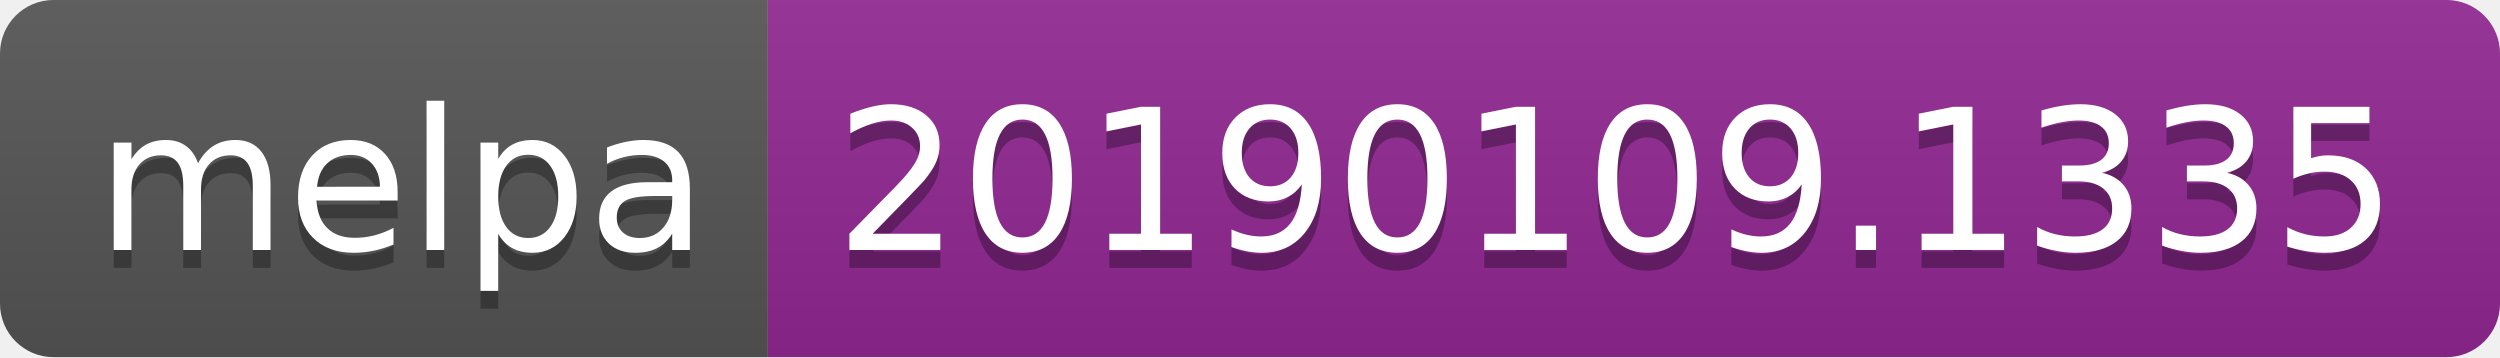
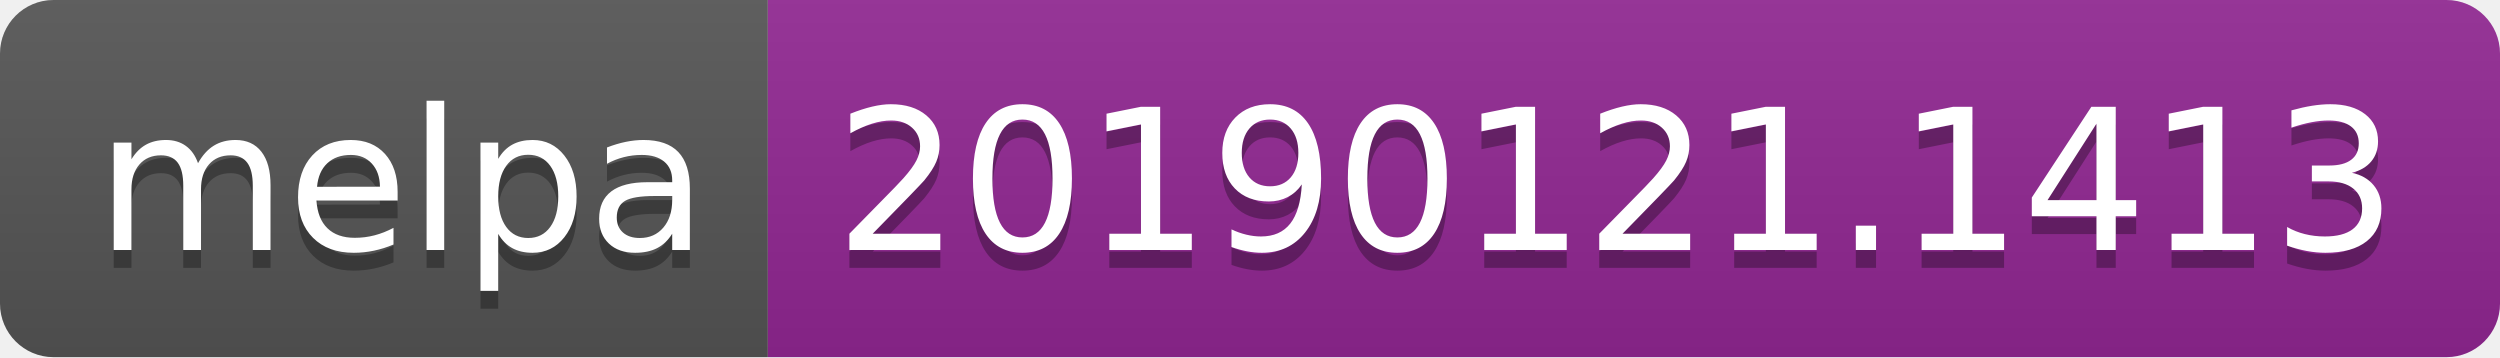
<svg xmlns="http://www.w3.org/2000/svg" width="140" height="20">
  <linearGradient id="b" x2="0" y2="100%">
    <stop offset="0" stop-color="#bbb" stop-opacity=".1" />
    <stop offset="1" stop-opacity=".1" />
  </linearGradient>
  <clipPath id="a">
    <rect width="140" height="20" rx="3" fill="#fff" />
  </clipPath>
  <g clip-path="url(#a)">
    <path fill="#555" d="M0 0h43v20H0z" />
    <path fill="#922793" d="M43 0h97v20H43z" />
    <path fill="url(#b)" d="M0 0h140v20H0z" />
  </g>
  <g fill="#fff" text-anchor="middle" font-family="DejaVu Sans,Verdana,Geneva,sans-serif" font-size="110">
    <text x="225" y="150" fill="#010101" fill-opacity=".3" transform="scale(.1)" textLength="330">melpa</text>
    <text x="225" y="140" transform="scale(.1)" textLength="330">melpa</text>
-     <text x="905" y="150" fill="#010101" fill-opacity=".3" transform="scale(.1)" textLength="870">20190109.1335</text>
-     <text x="905" y="140" transform="scale(.1)" textLength="870">20190109.1335</text>
+     <text x="905" y="150" fill="#010101" fill-opacity=".3" transform="scale(.1)" textLength="870">20190121.1413</text>
+     <text x="905" y="140" transform="scale(.1)" textLength="870">20190121.1413</text>
  </g>
</svg>
